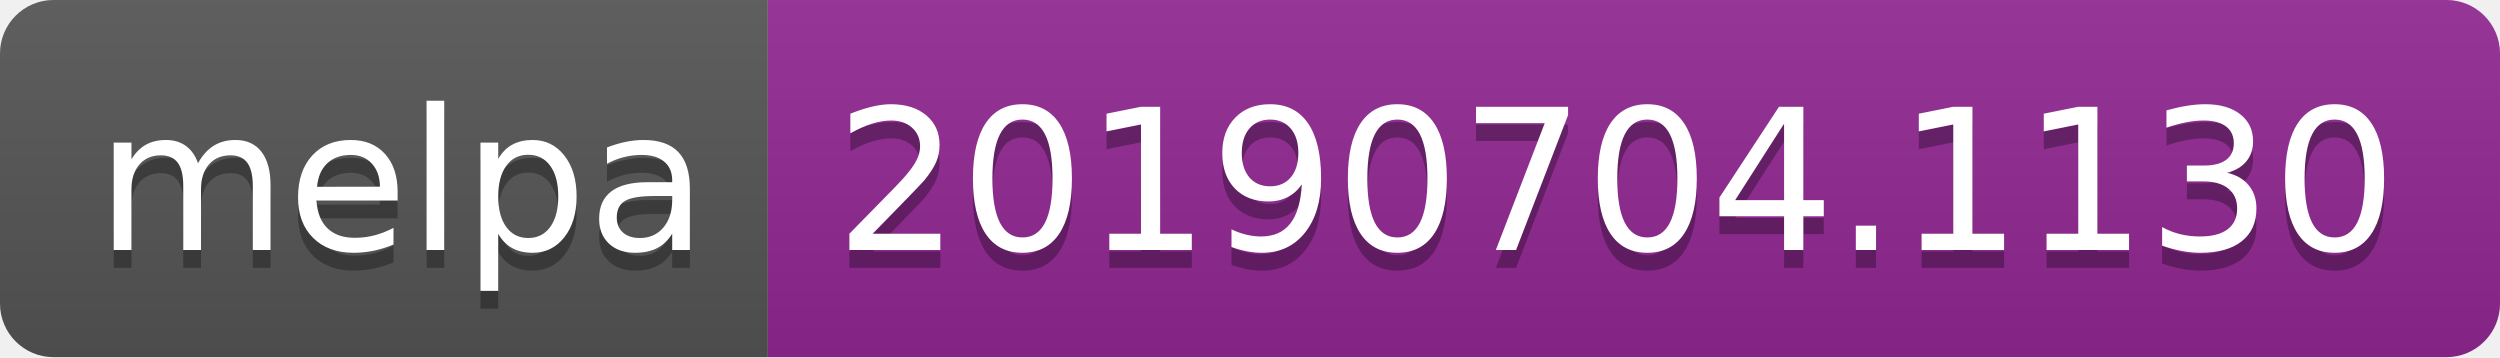
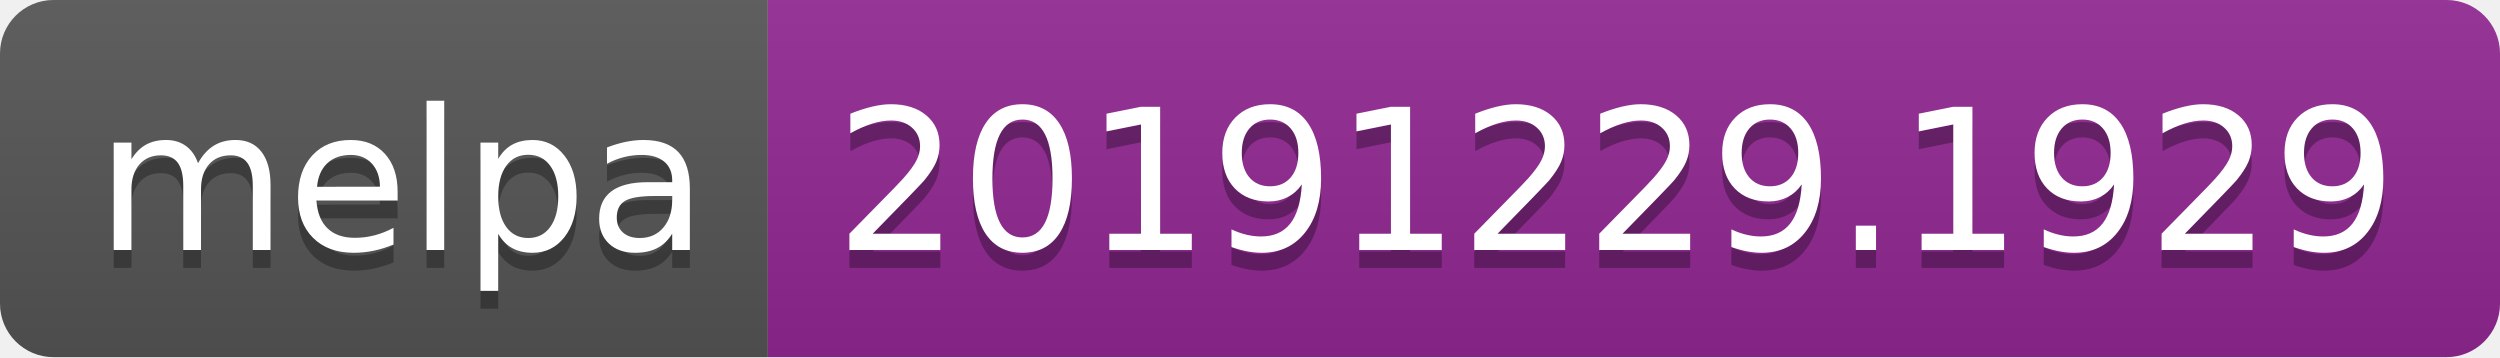
<svg xmlns="http://www.w3.org/2000/svg" width="140" height="20">
  <linearGradient id="b" x2="0" y2="100%">
    <stop offset="0" stop-color="#bbb" stop-opacity=".1" />
    <stop offset="1" stop-opacity=".1" />
  </linearGradient>
  <clipPath id="a">
    <rect width="140" height="20" rx="3" fill="#fff" />
  </clipPath>
  <g clip-path="url(#a)">
    <path fill="#555" d="M0 0h43v20H0z" />
    <path fill="#922793" d="M43 0h97v20H43z" />
    <path fill="url(#b)" d="M0 0h140v20H0z" />
  </g>
  <g fill="#fff" text-anchor="middle" font-family="DejaVu Sans,Verdana,Geneva,sans-serif" font-size="110">
    <text x="225" y="150" fill="#010101" fill-opacity=".3" transform="scale(.1)" textLength="330">melpa</text>
    <text x="225" y="140" transform="scale(.1)" textLength="330">melpa</text>
-     <text x="905" y="150" fill="#010101" fill-opacity=".3" transform="scale(.1)" textLength="870">20190704.1130</text>
-     <text x="905" y="140" transform="scale(.1)" textLength="870">20190704.1130</text>
+     <text x="905" y="150" fill="#010101" fill-opacity=".3" transform="scale(.1)" textLength="870">20191229.1929</text>
+     <text x="905" y="140" transform="scale(.1)" textLength="870">20191229.1929</text>
  </g>
</svg>
